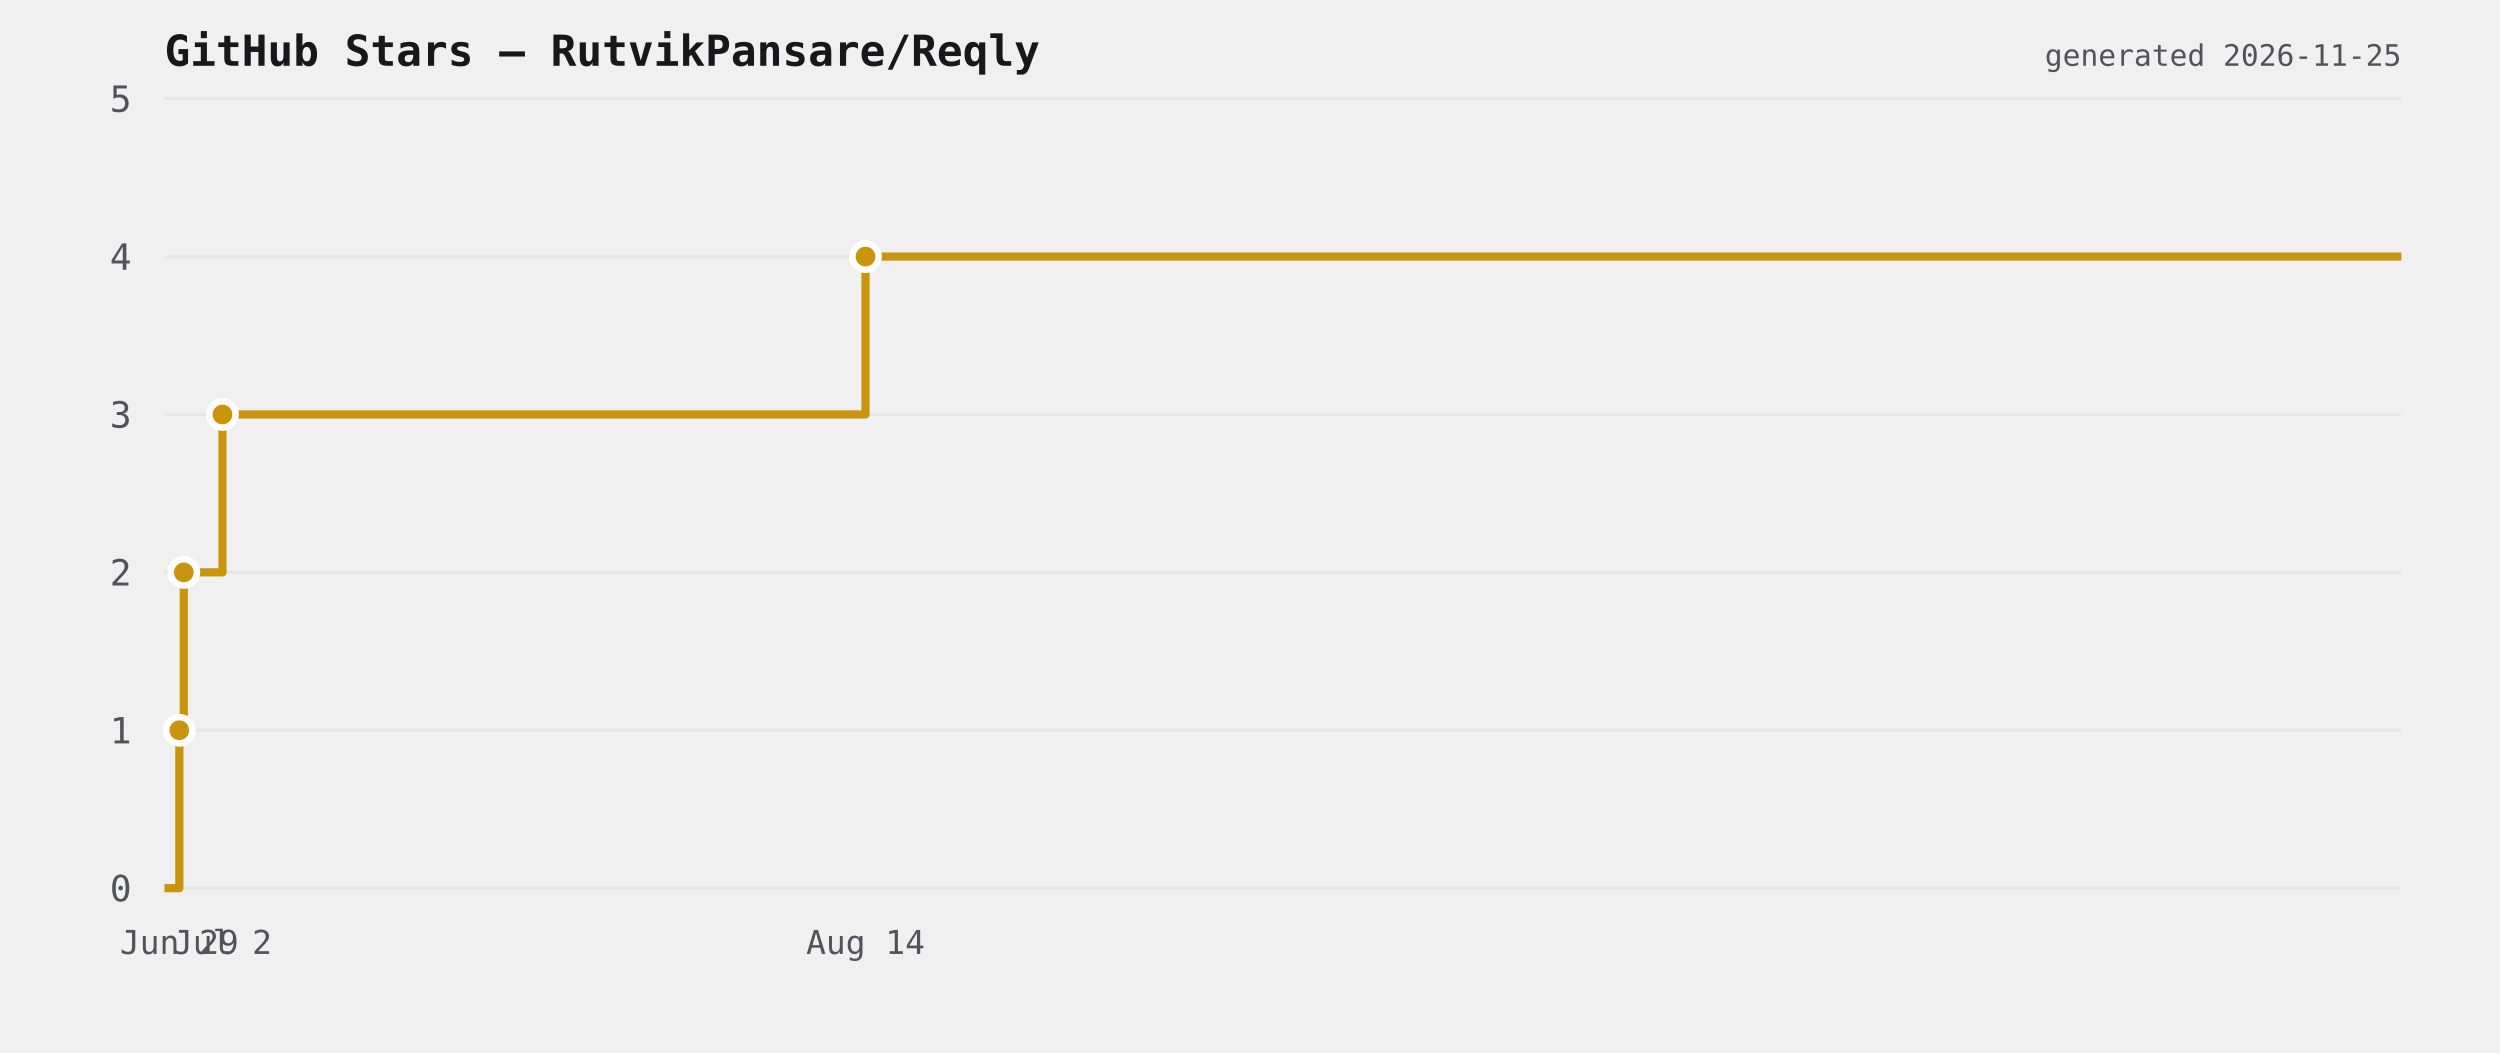
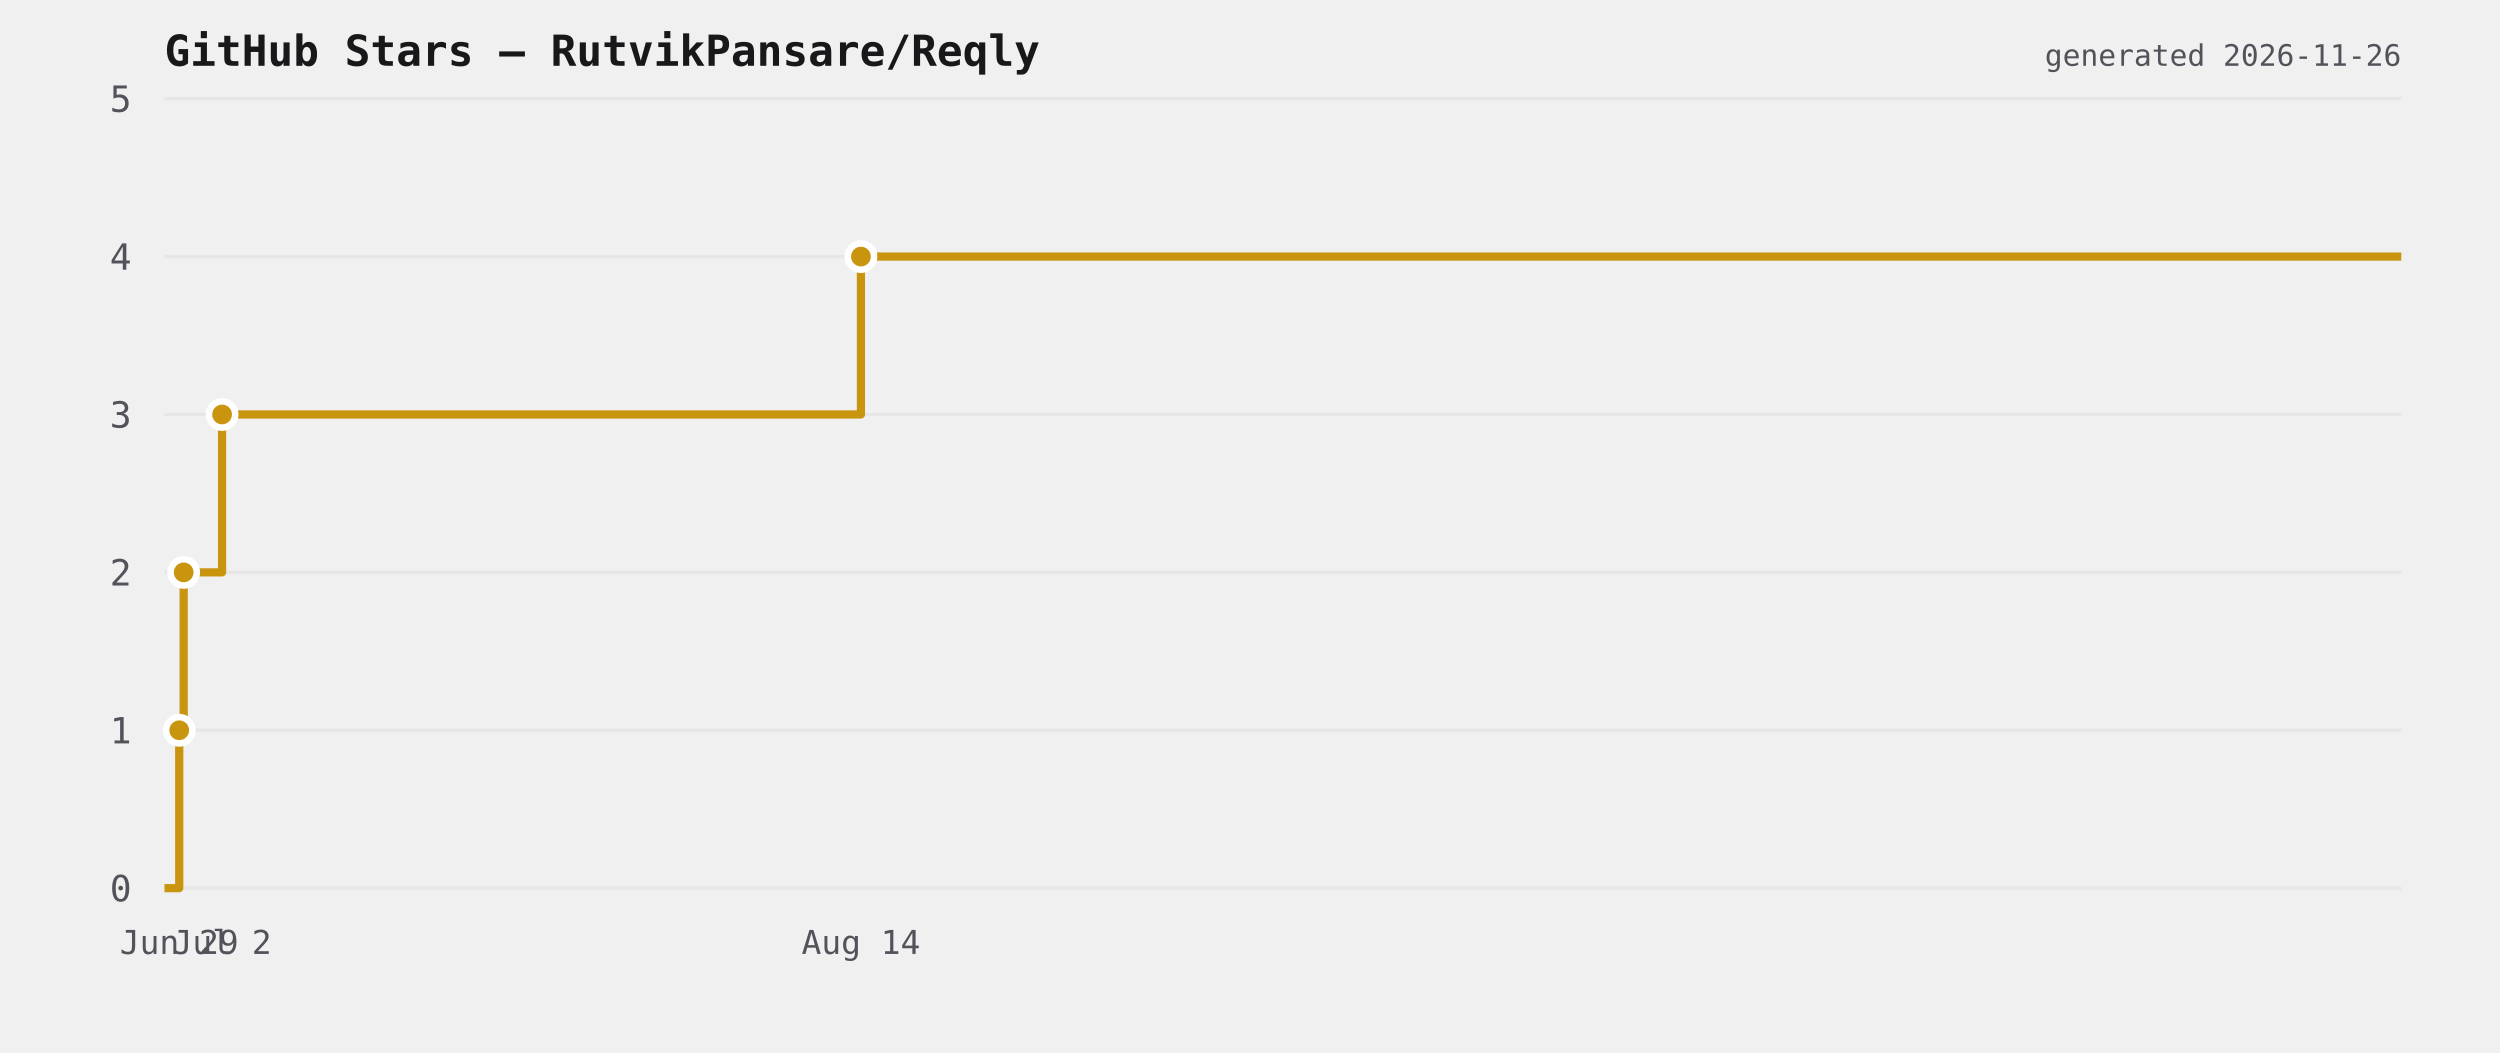
<svg xmlns="http://www.w3.org/2000/svg" viewBox="0 0 760 320" width="760" height="320">
  <rect width="760" height="320" fill="transparent" />
  <text x="50" y="20" font-size="13" font-weight="600" fill="#18181b" font-family="ui-monospace,monospace">GitHub Stars — RutvikPansare/Reqly</text>
  <line x1="50" y1="270" x2="730" y2="270" stroke="#e6e6e6" stroke-width="1" />
  <text x="40" y="274" font-size="11" fill="#52525b" text-anchor="end" font-family="ui-monospace,monospace">0</text>
  <line x1="50" y1="222" x2="730" y2="222" stroke="#e6e6e6" stroke-width="1" />
  <text x="40" y="226" font-size="11" fill="#52525b" text-anchor="end" font-family="ui-monospace,monospace">1</text>
  <line x1="50" y1="174" x2="730" y2="174" stroke="#e6e6e6" stroke-width="1" />
  <text x="40" y="178" font-size="11" fill="#52525b" text-anchor="end" font-family="ui-monospace,monospace">2</text>
  <line x1="50" y1="126" x2="730" y2="126" stroke="#e6e6e6" stroke-width="1" />
  <text x="40" y="130" font-size="11" fill="#52525b" text-anchor="end" font-family="ui-monospace,monospace">3</text>
  <line x1="50" y1="78" x2="730" y2="78" stroke="#e6e6e6" stroke-width="1" />
  <text x="40" y="82" font-size="11" fill="#52525b" text-anchor="end" font-family="ui-monospace,monospace">4</text>
  <line x1="50" y1="30" x2="730" y2="30" stroke="#e6e6e6" stroke-width="1" />
  <text x="40" y="34" font-size="11" fill="#52525b" text-anchor="end" font-family="ui-monospace,monospace">5</text>
-   <path d="M 50 270 L 54.518 270 L 54.518 222 L 55.876 222 L 55.876 174 L 67.627 174 L 67.627 126 L 263.115 126 L 263.115 78 L 730 78 L 730 78" fill="none" stroke="#c9950f" stroke-width="2.5" stroke-linejoin="round" />
-   <circle cx="54.518" cy="222" r="4" fill="#c9950f" stroke="#ffffff" stroke-width="2" />
-   <circle cx="55.876" cy="174" r="4" fill="#c9950f" stroke="#ffffff" stroke-width="2" />
-   <circle cx="67.627" cy="126" r="4" fill="#c9950f" stroke="#ffffff" stroke-width="2" />
-   <circle cx="263.115" cy="78" r="4" fill="#c9950f" stroke="#ffffff" stroke-width="2" />
-   <text x="54.518" y="290" font-size="10" fill="#52525b" text-anchor="middle" font-family="ui-monospace,monospace">Jun 29</text>
-   <text x="67.627" y="290" font-size="10" fill="#52525b" text-anchor="middle" font-family="ui-monospace,monospace">Jul 2</text>
-   <text x="263.115" y="290" font-size="10" fill="#52525b" text-anchor="middle" font-family="ui-monospace,monospace">Aug 14</text>
-   <text x="730" y="20" font-size="9" fill="#52525b" text-anchor="end" font-family="ui-monospace,monospace">generated 2026-11-25</text>
+   <path d="M 50 270 L 54.489 270 L 54.489 222 L 55.838 222 L 55.838 174 L 67.512 174 L 67.512 126 L 261.727 126 L 261.727 78 L 730 78 L 730 78" fill="none" stroke="#c9950f" stroke-width="2.5" stroke-linejoin="round" />
+   <circle cx="54.489" cy="222" r="4" fill="#c9950f" stroke="#ffffff" stroke-width="2" />
+   <circle cx="55.838" cy="174" r="4" fill="#c9950f" stroke="#ffffff" stroke-width="2" />
+   <circle cx="67.512" cy="126" r="4" fill="#c9950f" stroke="#ffffff" stroke-width="2" />
+   <circle cx="261.727" cy="78" r="4" fill="#c9950f" stroke="#ffffff" stroke-width="2" />
+   <text x="54.489" y="290" font-size="10" fill="#52525b" text-anchor="middle" font-family="ui-monospace,monospace">Jun 29</text>
+   <text x="67.512" y="290" font-size="10" fill="#52525b" text-anchor="middle" font-family="ui-monospace,monospace">Jul 2</text>
+   <text x="261.727" y="290" font-size="10" fill="#52525b" text-anchor="middle" font-family="ui-monospace,monospace">Aug 14</text>
+   <text x="730" y="20" font-size="9" fill="#52525b" text-anchor="end" font-family="ui-monospace,monospace">generated 2026-11-26</text>
</svg>
